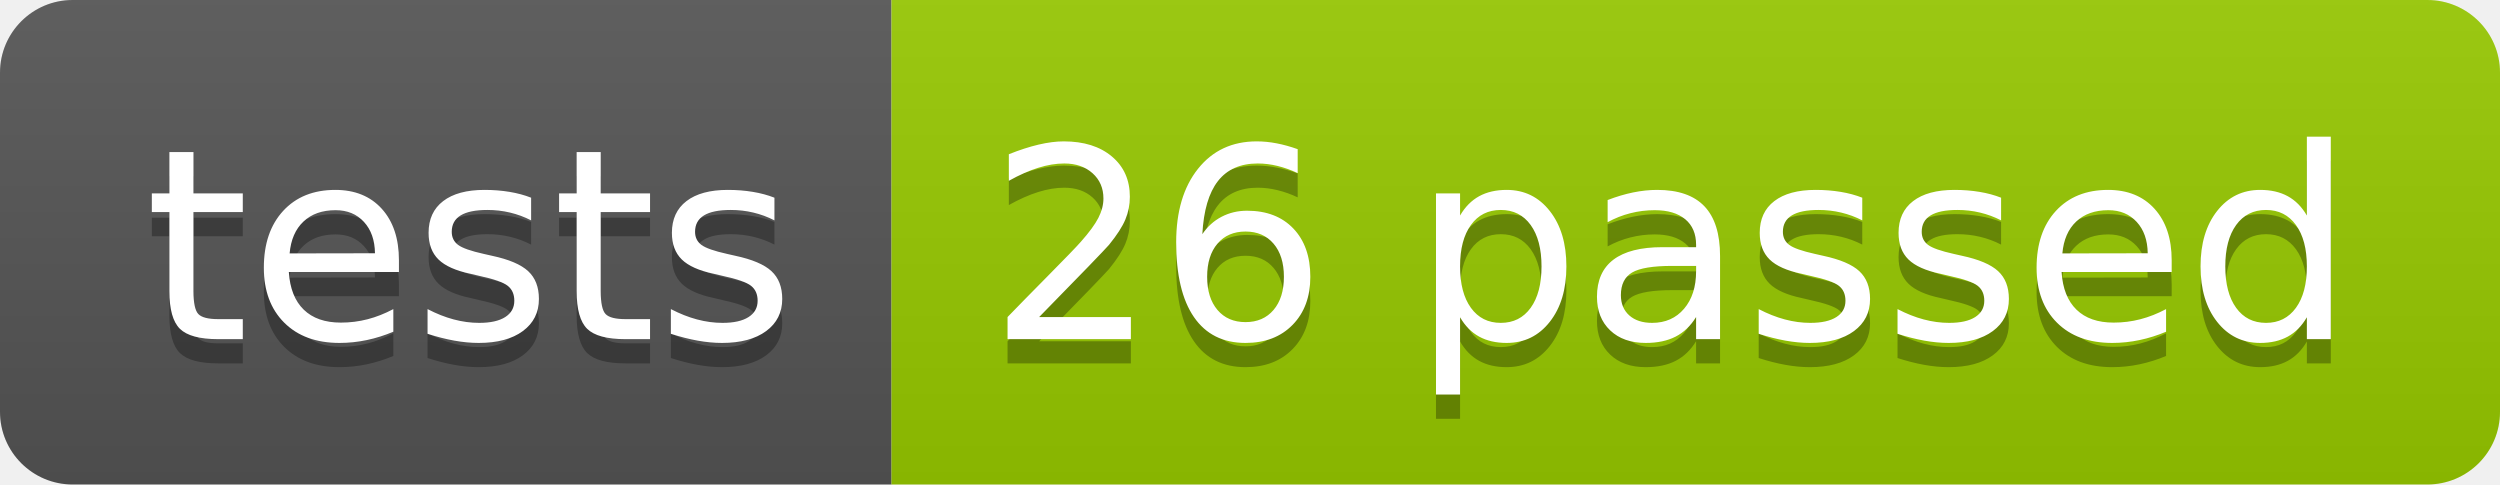
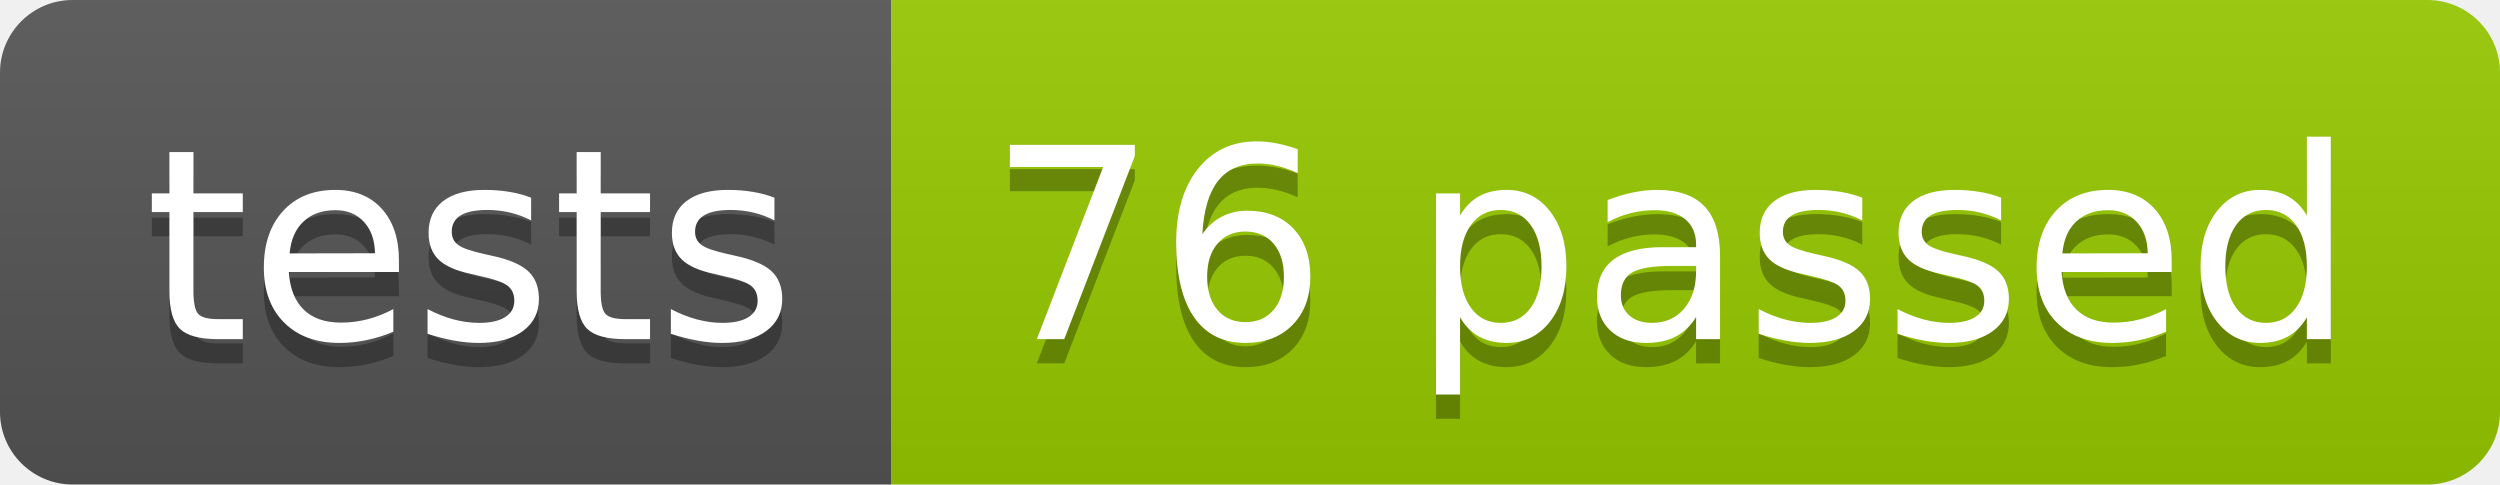
<svg xmlns="http://www.w3.org/2000/svg" width="103.2" height="20">
  <linearGradient id="smooth" x2="0" y2="100%">
    <stop offset="0" stop-color="#bbb" stop-opacity=".1" />
    <stop offset="1" stop-opacity=".1" />
  </linearGradient>
  <clipPath id="round">
    <rect width="103.2" height="20" rx="3" fill="#fff" />
  </clipPath>
  <g clip-path="url(#round)">
    <rect width="36.8" height="20" fill="#555" />
    <rect x="36.8" width="66.4" height="20" fill="#97CA00" />
    <rect width="103.2" height="20" fill="url(#smooth)" />
  </g>
  <g fill="#fff" text-anchor="middle" font-family="DejaVu Sans,Verdana,Geneva,sans-serif" font-size="110">
    <text x="194.0" y="150" fill="#010101" fill-opacity=".3" transform="scale(0.1)" textLength="268.0" lengthAdjust="spacing">tests</text>
    <text x="194.0" y="140" transform="scale(0.1)" textLength="268.0" lengthAdjust="spacing">tests</text>
-     <text x="690.0" y="150" fill="#010101" fill-opacity=".3" transform="scale(0.1)" textLength="564.0" lengthAdjust="spacing">26 passed</text>
-     <text x="690.0" y="140" transform="scale(0.1)" textLength="564.0" lengthAdjust="spacing">26 passed</text>
+     <text x="690.0" y="150" fill="#010101" fill-opacity=".3" transform="scale(0.1)" textLength="564.0" lengthAdjust="spacing">76 passed</text>
+     <text x="690.0" y="140" transform="scale(0.1)" textLength="564.0" lengthAdjust="spacing">76 passed</text>
  </g>
</svg>
